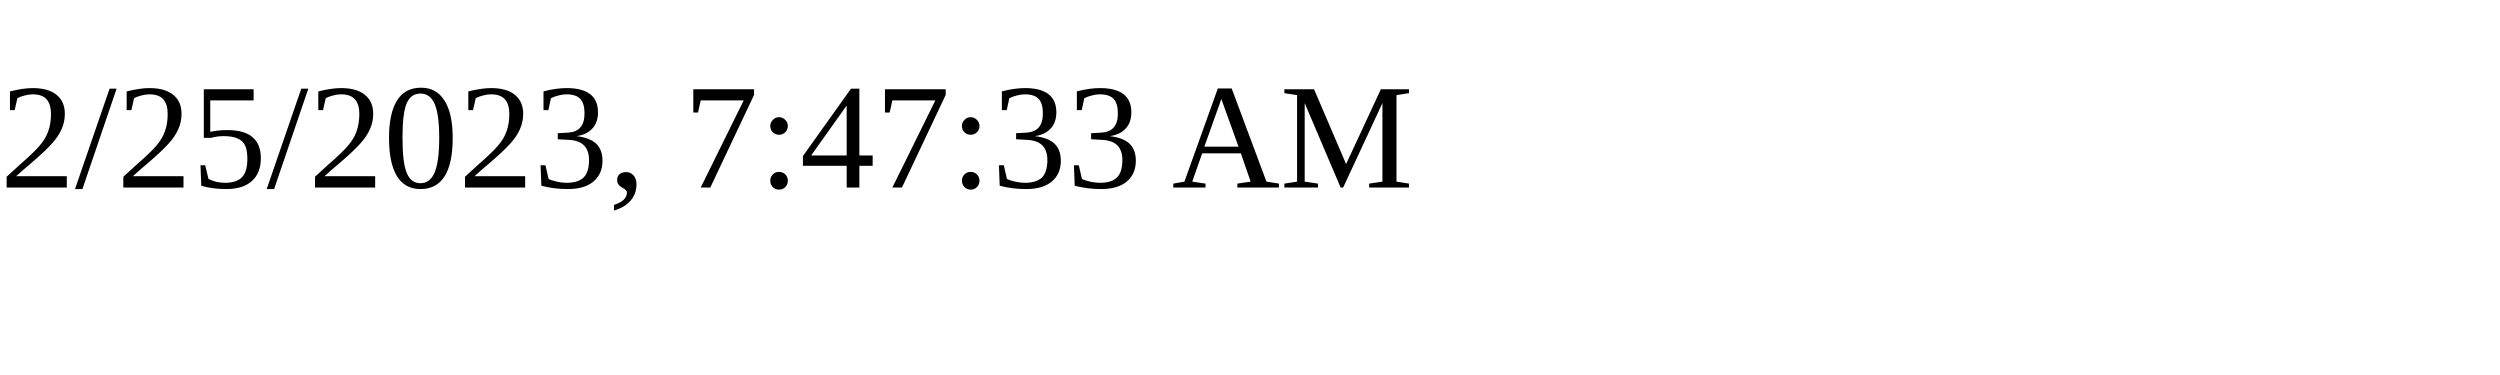
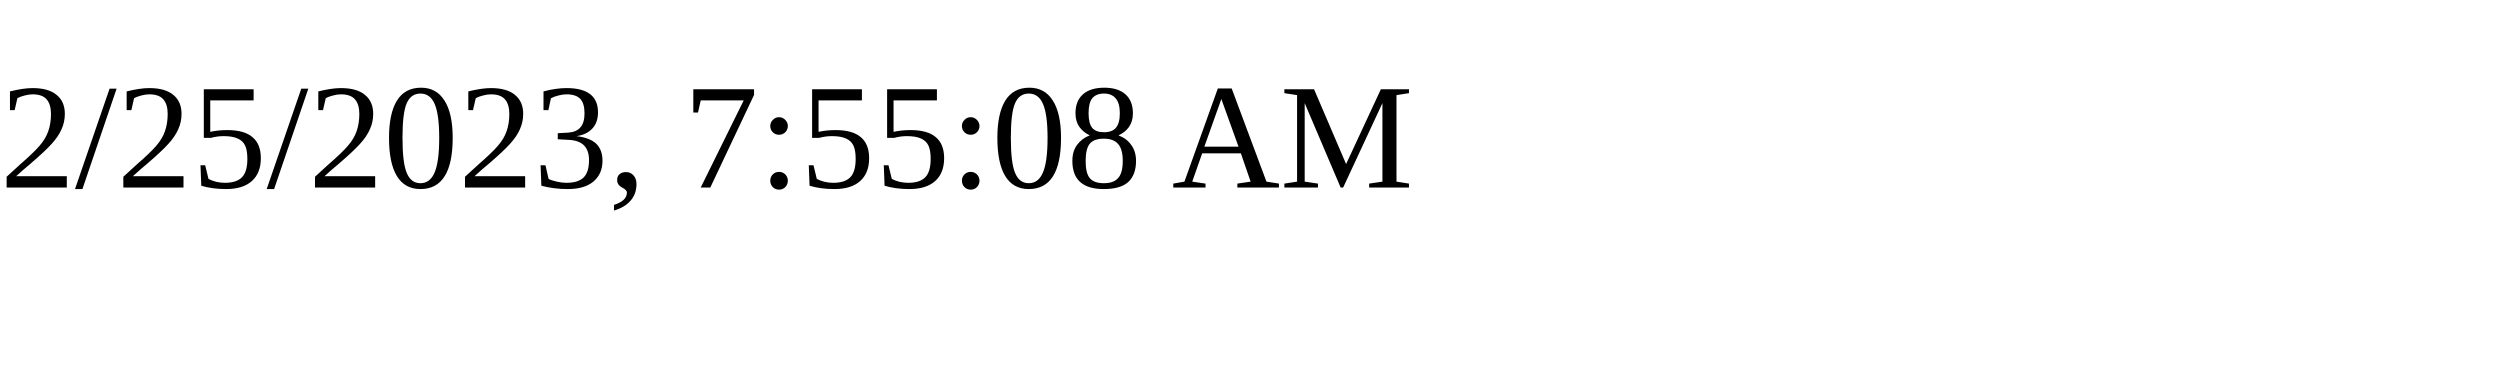
<svg xmlns="http://www.w3.org/2000/svg" height="30" width="200">
-   <text x="0" y="15">2/25/2023, 7:47:33 AM</text>
+   <text x="0" y="15">2/25/2023, 7:55:08 AM</text>
</svg>
